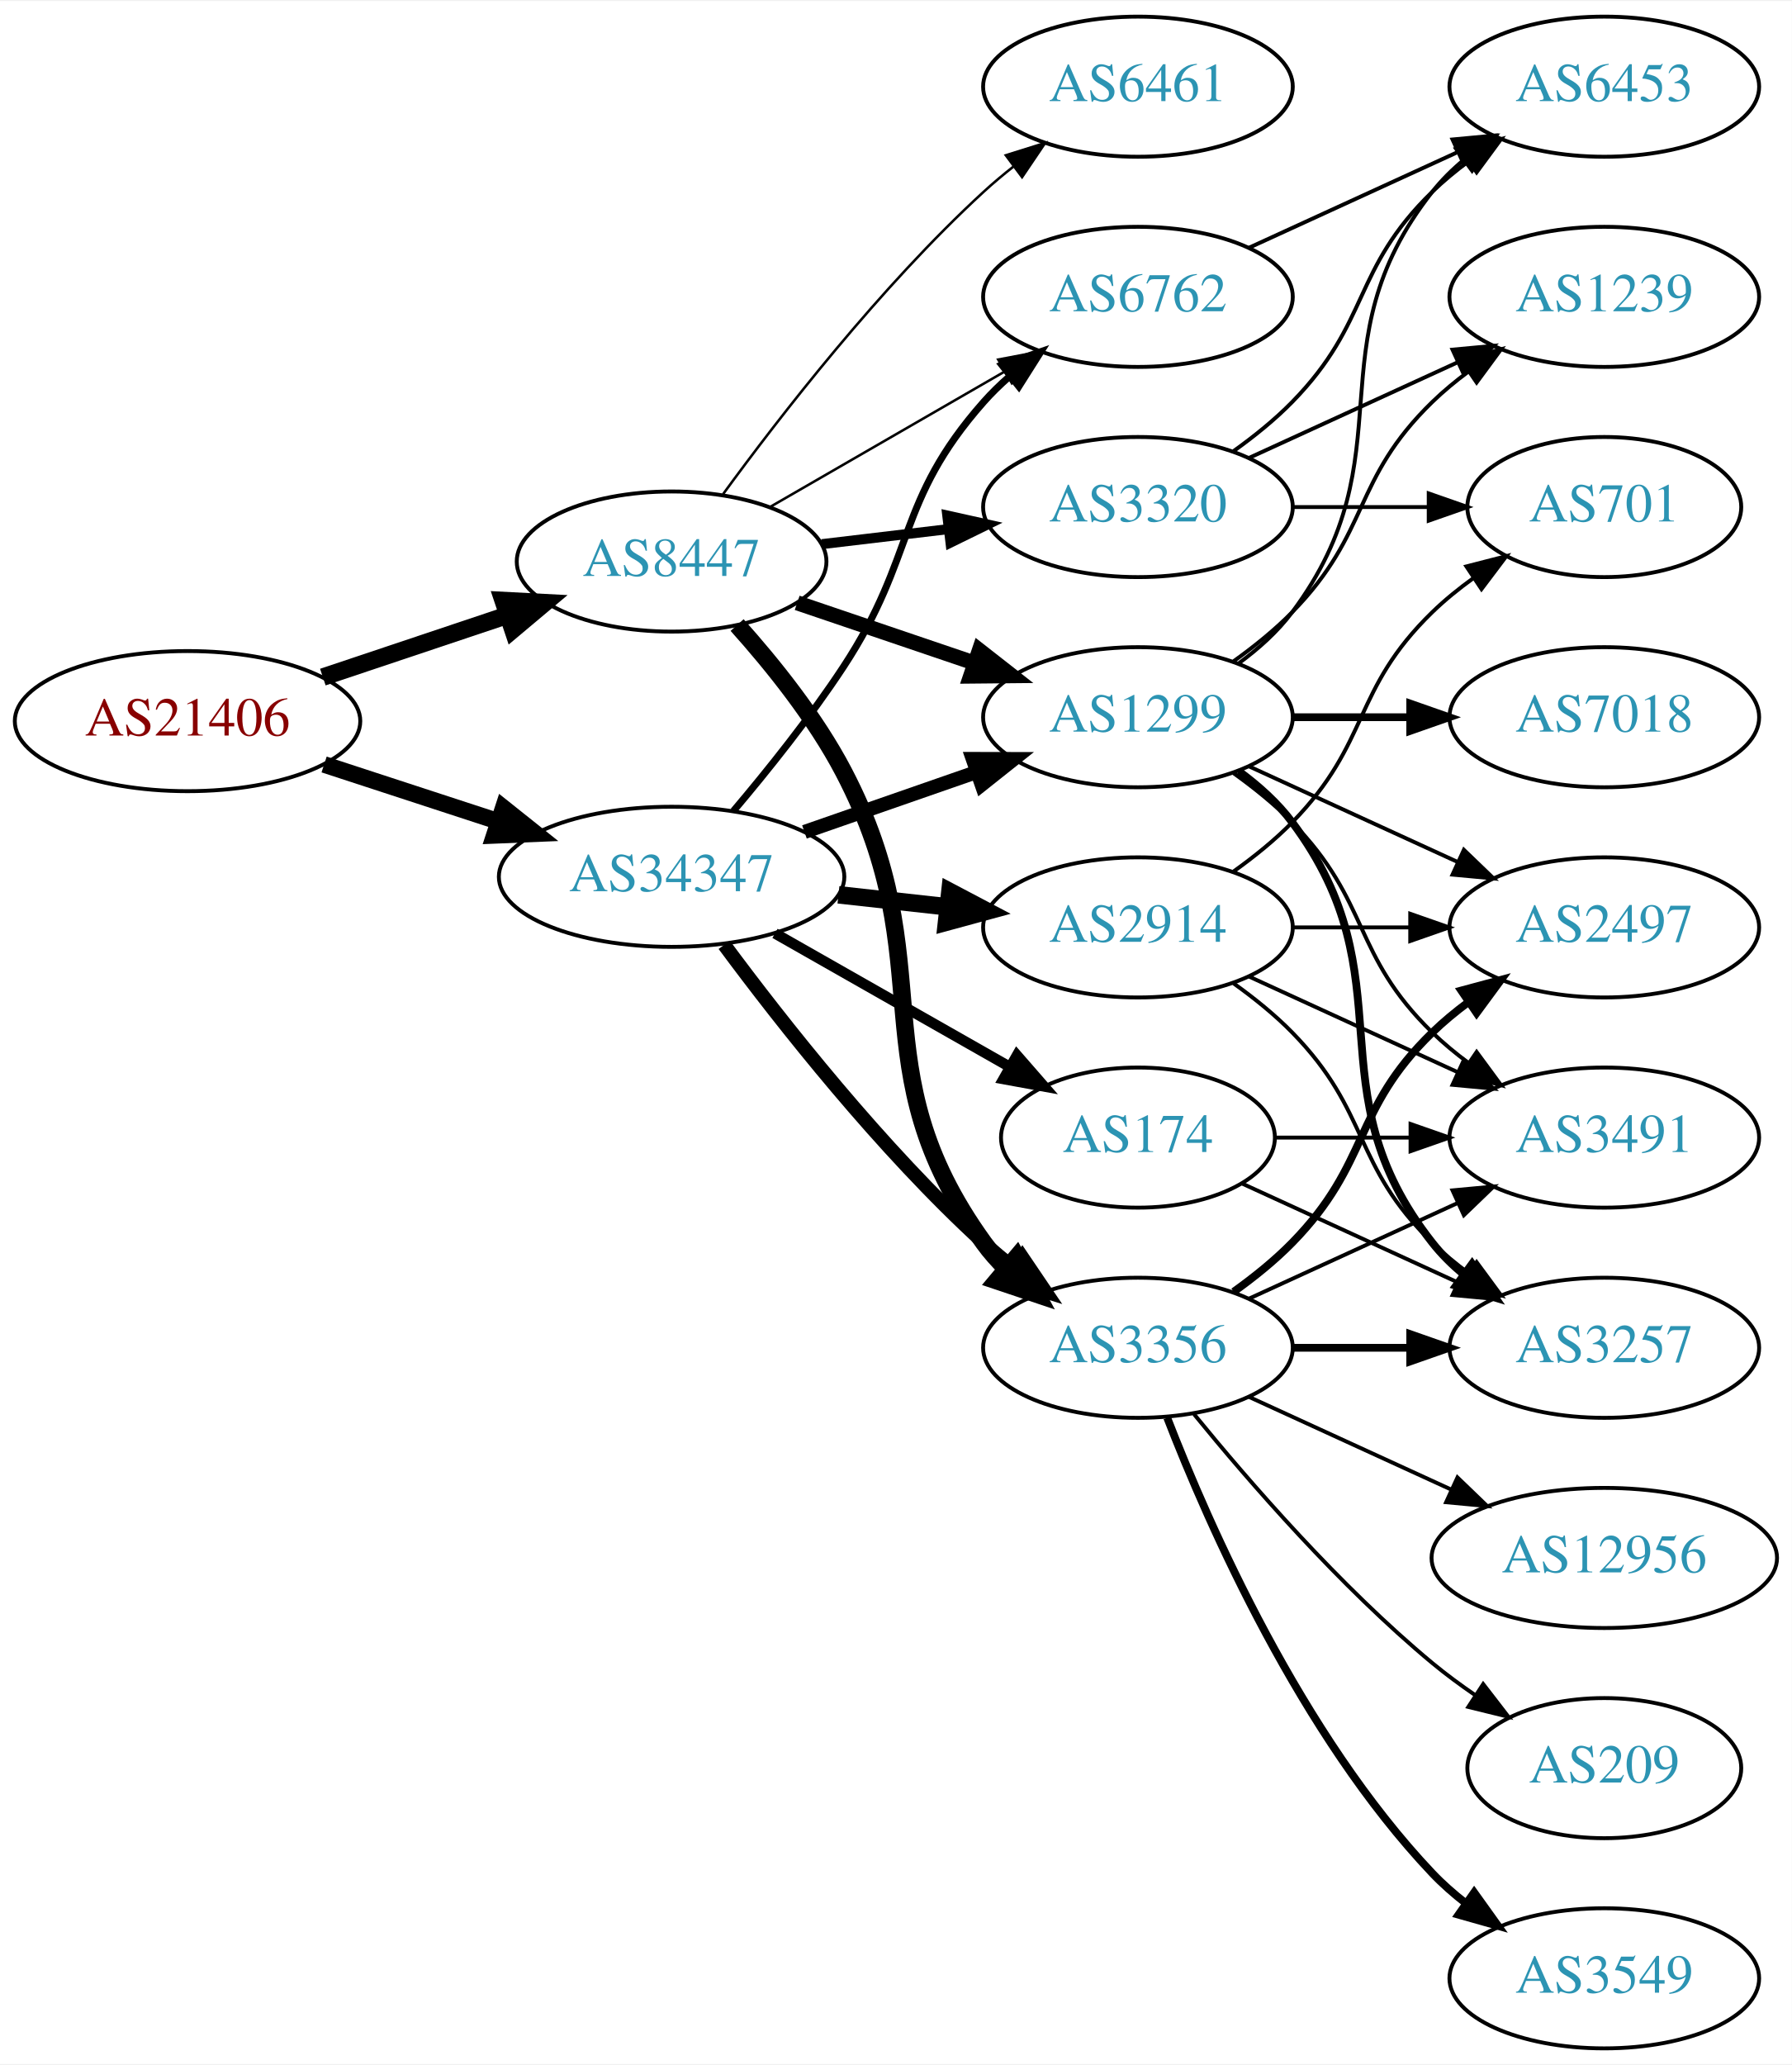
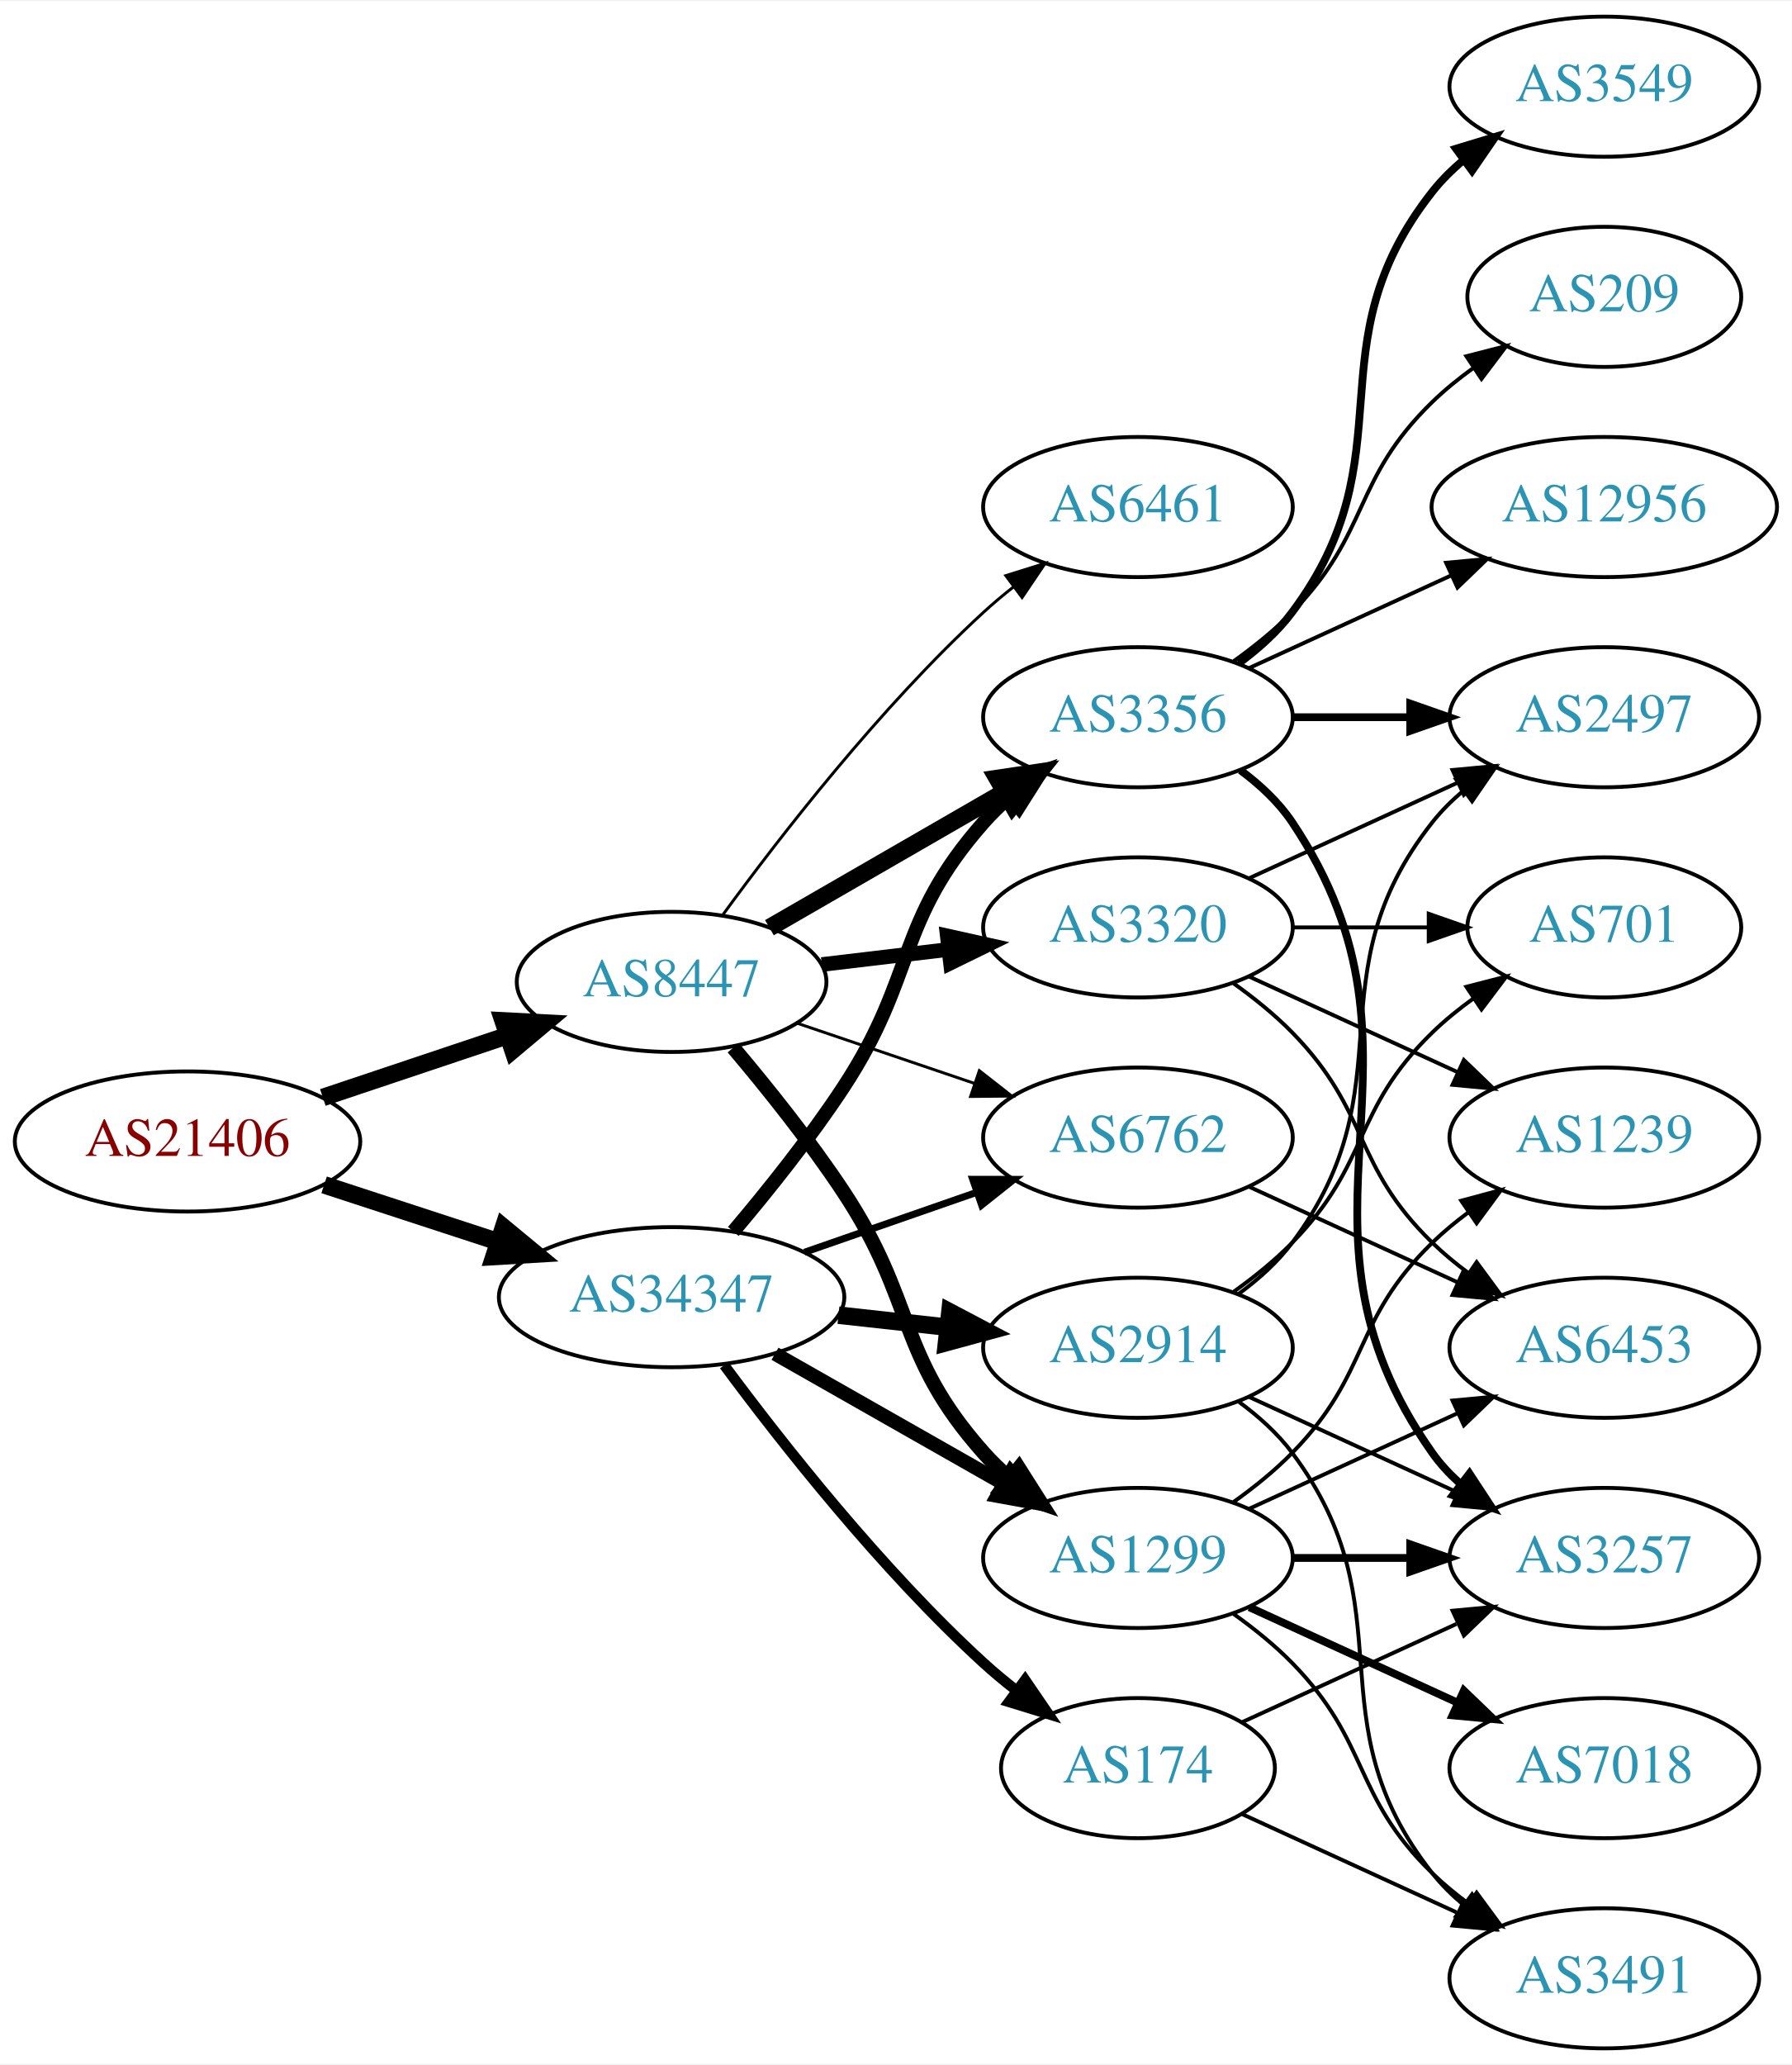
<svg xmlns="http://www.w3.org/2000/svg" xmlns:xlink="http://www.w3.org/1999/xlink" width="460pt" height="530pt" viewBox="0.00 0.00 460.47 530.00">
  <g id="graph0" class="graph" transform="scale(1 1) rotate(0) translate(4 526)">
    <polygon fill="white" stroke="none" points="-4,4 -4,-526 456.469,-526 456.469,4 -4,4" />
    <g id="node1" class="node">
      <g id="a_node1">
        <a xlink:href="/asn/21406" xlink:title="AS21406 ~ D. Swarovski KG [AT]">
-           <ellipse fill="#ffffff" stroke="black" cx="44.196" cy="-341" rx="44.393" ry="18" />
-           <text text-anchor="middle" x="44.196" y="-337.3" font-family="Times,serif" font-size="14.00" fill="#880000">AS21406</text>
+           <ellipse fill="#ffffff" stroke="black" cx="44.196" cy="-233" rx="44.393" ry="18" />
+           <text text-anchor="middle" x="44.196" y="-229.3" font-family="Times,serif" font-size="14.00" fill="#880000">AS21406</text>
        </a>
      </g>
    </g>
    <g id="node2" class="node">
      <g id="a_node2">
        <a xlink:href="/asn/8447" xlink:title="AS8447 ~ A1 Telekom Austria AG [AT]">
-           <ellipse fill="#ffffff" stroke="black" cx="168.588" cy="-382" rx="39.794" ry="18" />
-           <text text-anchor="middle" x="168.588" y="-378.3" font-family="Times,serif" font-size="14.00" fill="#2c94b3">AS8447</text>
+           <ellipse fill="#ffffff" stroke="black" cx="168.588" cy="-274" rx="39.794" ry="18" />
+           <text text-anchor="middle" x="168.588" y="-270.3" font-family="Times,serif" font-size="14.00" fill="#2c94b3">AS8447</text>
        </a>
      </g>
    </g>
    <g id="edge1" class="edge">
-       <path fill="none" stroke="black" stroke-width="4.5" d="M78.964,-352.312C93.591,-357.212 110.853,-362.994 126.239,-368.148" />
-       <polygon fill="black" stroke="black" stroke-width="4.5" points="125.299,-371.986 136.032,-371.429 127.801,-364.519 125.299,-371.986" />
+       <path fill="none" stroke="black" stroke-width="4.5" d="M78.964,-244.312C93.591,-249.212 110.853,-254.994 126.239,-260.148" />
+       <polygon fill="black" stroke="black" stroke-width="4.5" points="125.299,-263.986 136.032,-263.429 127.801,-256.519 125.299,-263.986" />
    </g>
    <g id="node3" class="node">
      <g id="a_node3">
        <a xlink:href="/asn/34347" xlink:title="AS34347 ~ HALLAG Kommunal GmbH [AT]">
-           <ellipse fill="#ffffff" stroke="black" cx="168.588" cy="-301" rx="44.393" ry="18" />
-           <text text-anchor="middle" x="168.588" y="-297.3" font-family="Times,serif" font-size="14.00" fill="#2c94b3">AS34347</text>
+           <ellipse fill="#ffffff" stroke="black" cx="168.588" cy="-193" rx="44.393" ry="18" />
+           <text text-anchor="middle" x="168.588" y="-189.3" font-family="Times,serif" font-size="14.00" fill="#2c94b3">AS34347</text>
        </a>
      </g>
    </g>
    <g id="edge2" class="edge">
-       <path fill="none" stroke="black" stroke-width="4.263" d="M79.289,-329.858C93.082,-325.35 109.177,-320.09 123.819,-315.305" />
-       <polygon fill="black" stroke="black" stroke-width="4.263" points="125.332,-318.735 133.678,-312.082 123.014,-311.643 125.332,-318.735" />
+       <path fill="none" stroke="black" stroke-width="4.5" d="M79.289,-221.858C93.082,-217.35 109.177,-212.09 123.819,-207.305" />
+       <polygon fill="black" stroke="black" stroke-width="4.5" points="125.396,-210.932 133.678,-204.082 122.95,-203.446 125.396,-210.932" />
    </g>
    <g id="node4" class="node">
      <g id="a_node4">
        <a xlink:href="/asn/3356" xlink:title="AS3356 ~ Level 3 Parent, LLC [US]">
-           <ellipse fill="#ffffff" stroke="black" cx="288.431" cy="-180" rx="39.794" ry="18" />
-           <text text-anchor="middle" x="288.431" y="-176.3" font-family="Times,serif" font-size="14.00" fill="#2c94b3">AS3356</text>
+           <ellipse fill="#ffffff" stroke="black" cx="288.431" cy="-342" rx="39.794" ry="18" />
+           <text text-anchor="middle" x="288.431" y="-338.3" font-family="Times,serif" font-size="14.00" fill="#2c94b3">AS3356</text>
        </a>
      </g>
    </g>
    <g id="edge3" class="edge">
-       <path fill="none" stroke="black" stroke-width="4.5" d="M185.423,-365.683C194.524,-355.538 205.55,-341.829 212.784,-328 238.79,-278.283 215.952,-252.498 248.784,-207 250.491,-204.636 252.47,-202.406 254.614,-200.32" />
-       <polygon fill="black" stroke="black" stroke-width="4.5" points="257.258,-203.242 262.379,-193.793 252.191,-197.214 257.258,-203.242" />
+       <path fill="none" stroke="black" stroke-width="4.5" d="M193.72,-287.925C211.159,-297.988 234.933,-311.707 254.171,-322.808" />
+       <polygon fill="black" stroke="black" stroke-width="4.5" points="252.297,-326.272 262.927,-327.86 256.233,-319.452 252.297,-326.272" />
    </g>
    <g id="node5" class="node">
      <g id="a_node5">
        <a xlink:href="/asn/6461" xlink:title="AS6461 ~ Zayo Bandwidth [US]">
-           <ellipse fill="#ffffff" stroke="black" cx="288.431" cy="-504" rx="39.794" ry="18" />
-           <text text-anchor="middle" x="288.431" y="-500.3" font-family="Times,serif" font-size="14.00" fill="#2c94b3">AS6461</text>
+           <ellipse fill="#ffffff" stroke="black" cx="288.431" cy="-396" rx="39.794" ry="18" />
+           <text text-anchor="middle" x="288.431" y="-392.3" font-family="Times,serif" font-size="14.00" fill="#2c94b3">AS6461</text>
        </a>
      </g>
    </g>
    <g id="edge4" class="edge">
-       <path fill="none" stroke="black" stroke-width="0.643" d="M181.81,-399.31C196.411,-419.312 222.214,-452.6 248.784,-477 251.196,-479.214 253.797,-481.396 256.47,-483.501" />
-       <polygon fill="black" stroke="black" stroke-width="0.643" points="254.475,-486.379 264.586,-489.542 258.654,-480.764 254.475,-486.379" />
+       <path fill="none" stroke="black" stroke-width="0.75" d="M181.81,-291.31C196.411,-311.312 222.214,-344.6 248.784,-369 251.196,-371.214 253.797,-373.396 256.47,-375.501" />
+       <polygon fill="black" stroke="black" stroke-width="0.75" points="254.475,-378.379 264.586,-381.542 258.654,-372.764 254.475,-378.379" />
    </g>
    <g id="node6" class="node">
      <g id="a_node6">
-         <a xlink:href="/asn/1299" xlink:title="AS1299 ~ Telia Carrier [EU]">
-           <ellipse fill="#ffffff" stroke="black" cx="288.431" cy="-342" rx="39.794" ry="18" />
-           <text text-anchor="middle" x="288.431" y="-338.3" font-family="Times,serif" font-size="14.00" fill="#2c94b3">AS1299</text>
+         <a xlink:href="/asn/6762" xlink:title="AS6762 ~ TELECOM ITALIA SPARKLE S.p.A. [IT]">
+           <ellipse fill="#ffffff" stroke="black" cx="288.431" cy="-234" rx="39.794" ry="18" />
+           <text text-anchor="middle" x="288.431" y="-230.3" font-family="Times,serif" font-size="14.00" fill="#2c94b3">AS6762</text>
        </a>
      </g>
    </g>
    <g id="edge5" class="edge">
-       <path fill="none" stroke="black" stroke-width="3.857" d="M200.858,-371.386C214.842,-366.639 231.513,-360.981 246.475,-355.902" />
-       <polygon fill="black" stroke="black" stroke-width="3.857" points="247.67,-359.192 256.014,-352.664 245.42,-352.564 247.67,-359.192" />
+       <path fill="none" stroke="black" stroke-width="0.75" d="M200.858,-263.386C214.842,-258.639 231.513,-252.981 246.475,-247.902" />
+       <polygon fill="black" stroke="black" stroke-width="0.75" points="247.67,-251.192 256.014,-244.664 245.42,-244.564 247.67,-251.192" />
    </g>
    <g id="node7" class="node">
      <g id="a_node7">
        <a xlink:href="/asn/3320" xlink:title="AS3320 ~ DTAG [DE]">
-           <ellipse fill="#ffffff" stroke="black" cx="288.431" cy="-396" rx="39.794" ry="18" />
-           <text text-anchor="middle" x="288.431" y="-392.3" font-family="Times,serif" font-size="14.00" fill="#2c94b3">AS3320</text>
+           <ellipse fill="#ffffff" stroke="black" cx="288.431" cy="-288" rx="39.794" ry="18" />
+           <text text-anchor="middle" x="288.431" y="-284.3" font-family="Times,serif" font-size="14.00" fill="#2c94b3">AS3320</text>
        </a>
      </g>
    </g>
    <g id="edge6" class="edge">
-       <path fill="none" stroke="black" stroke-width="2.571" d="M207.198,-386.468C217.509,-387.693 228.827,-389.038 239.627,-390.321" />
-       <polygon fill="black" stroke="black" stroke-width="2.571" points="239.431,-393.822 249.774,-391.526 240.257,-386.871 239.431,-393.822" />
+       <path fill="none" stroke="black" stroke-width="3.75" d="M207.198,-278.468C217.509,-279.693 228.827,-281.038 239.627,-282.321" />
+       <polygon fill="black" stroke="black" stroke-width="3.75" points="239.431,-285.822 249.774,-283.526 240.257,-278.871 239.431,-285.822" />
    </g>
    <g id="node8" class="node">
      <g id="a_node8">
-         <a xlink:href="/asn/6762" xlink:title="AS6762 ~ TELECOM ITALIA SPARKLE S.p.A. [IT]">
-           <ellipse fill="#ffffff" stroke="black" cx="288.431" cy="-450" rx="39.794" ry="18" />
-           <text text-anchor="middle" x="288.431" y="-446.3" font-family="Times,serif" font-size="14.00" fill="#2c94b3">AS6762</text>
+         <a xlink:href="/asn/1299" xlink:title="AS1299 ~ Telia Carrier [EU]">
+           <ellipse fill="#ffffff" stroke="black" cx="288.431" cy="-126" rx="39.794" ry="18" />
+           <text text-anchor="middle" x="288.431" y="-122.3" font-family="Times,serif" font-size="14.00" fill="#2c94b3">AS1299</text>
        </a>
      </g>
    </g>
    <g id="edge7" class="edge">
-       <path fill="none" stroke="black" stroke-width="0.643" d="M193.72,-395.925C211.159,-405.988 234.933,-419.707 254.171,-430.808" />
-       <polygon fill="black" stroke="black" stroke-width="0.643" points="252.516,-433.893 262.927,-435.86 256.014,-427.83 252.516,-433.893" />
+       <path fill="none" stroke="black" stroke-width="3.75" d="M184.428,-257.096C193.176,-246.743 204.181,-233.021 212.784,-220 231.419,-191.796 226.317,-178.257 248.784,-153 250.773,-150.764 252.982,-148.616 255.308,-146.577" />
+       <polygon fill="black" stroke="black" stroke-width="3.75" points="257.84,-149.036 263.515,-140.09 253.5,-143.545 257.84,-149.036" />
+     </g>
+     <g id="edge26" class="edge">
+       <path fill="none" stroke="black" stroke-width="3.6" d="M184.457,-209.885C193.216,-220.231 204.221,-233.952 212.784,-247 231.547,-275.589 226.135,-289.38 248.784,-315 250.766,-317.242 252.971,-319.394 255.293,-321.437" />
+       <polygon fill="black" stroke="black" stroke-width="3.6" points="253.481,-324.466 263.494,-327.929 257.826,-318.978 253.481,-324.466" />
    </g>
    <g id="edge23" class="edge">
-       <path fill="none" stroke="black" stroke-width="3.6" d="M182.109,-283.531C196.788,-263.714 222.473,-231.036 248.784,-207 251.201,-204.792 253.807,-202.615 256.482,-200.512" />
-       <polygon fill="black" stroke="black" stroke-width="3.6" points="258.665,-203.251 264.603,-194.476 254.489,-197.633 258.665,-203.251" />
-     </g>
-     <g id="edge25" class="edge">
-       <path fill="none" stroke="black" stroke-width="3.6" d="M202.728,-312.53C216.445,-317.302 232.484,-322.883 246.894,-327.896" />
-       <polygon fill="black" stroke="black" stroke-width="3.6" points="245.966,-331.279 256.56,-331.26 248.266,-324.668 245.966,-331.279" />
-     </g>
-     <g id="edge27" class="edge">
-       <path fill="none" stroke="black" stroke-width="1.8" d="M184.457,-317.885C193.216,-328.231 204.221,-341.952 212.784,-355 231.547,-383.589 226.135,-397.38 248.784,-423 250.766,-425.242 252.971,-427.394 255.293,-429.437" />
-       <polygon fill="black" stroke="black" stroke-width="1.8" points="253.481,-432.466 263.494,-435.929 257.826,-426.978 253.481,-432.466" />
+       <path fill="none" stroke="black" stroke-width="1.8" d="M202.728,-204.53C216.445,-209.302 232.484,-214.883 246.894,-219.896" />
+       <polygon fill="black" stroke="black" stroke-width="1.8" points="245.966,-223.279 256.56,-223.26 248.266,-216.668 245.966,-223.279" />
+     </g>
+     <g id="edge22" class="edge">
+       <path fill="none" stroke="black" stroke-width="3.6" d="M195.158,-178.462C212.378,-168.672 235.263,-155.66 253.934,-145.045" />
+       <polygon fill="black" stroke="black" stroke-width="3.6" points="255.755,-148.036 262.718,-140.05 252.295,-141.95 255.755,-148.036" />
    </g>
    <g id="node19" class="node">
      <g id="a_node19">
        <a xlink:href="/asn/2914" xlink:title="AS2914 ~ NTT America, Inc. [US]">
-           <ellipse fill="#ffffff" stroke="black" cx="288.431" cy="-288" rx="39.794" ry="18" />
-           <text text-anchor="middle" x="288.431" y="-284.3" font-family="Times,serif" font-size="14.00" fill="#2c94b3">AS2914</text>
+           <ellipse fill="#ffffff" stroke="black" cx="288.431" cy="-180" rx="39.794" ry="18" />
+           <text text-anchor="middle" x="288.431" y="-176.3" font-family="Times,serif" font-size="14.00" fill="#2c94b3">AS2914</text>
        </a>
      </g>
    </g>
    <g id="edge24" class="edge">
-       <path fill="none" stroke="black" stroke-width="4.5" d="M211.467,-296.38C220.503,-295.383 230.125,-294.322 239.376,-293.301" />
-       <polygon fill="black" stroke="black" stroke-width="4.5" points="240.105,-297.182 249.613,-292.172 239.241,-289.355 240.105,-297.182" />
+       <path fill="none" stroke="black" stroke-width="4.5" d="M211.467,-188.38C220.503,-187.383 230.125,-186.322 239.376,-185.301" />
+       <polygon fill="black" stroke="black" stroke-width="4.5" points="240.105,-189.182 249.613,-184.172 239.241,-181.355 240.105,-189.182" />
    </g>
    <g id="node20" class="node">
      <g id="a_node20">
        <a xlink:href="/asn/174" xlink:title="AS174 ~ Cogent Communications [US]">
-           <ellipse fill="#ffffff" stroke="black" cx="288.431" cy="-234" rx="35.194" ry="18" />
-           <text text-anchor="middle" x="288.431" y="-230.3" font-family="Times,serif" font-size="14.00" fill="#2c94b3">AS174</text>
-         </a>
-       </g>
-     </g>
-     <g id="edge26" class="edge">
-       <path fill="none" stroke="black" stroke-width="2.7" d="M195.158,-286.462C212.843,-276.407 236.504,-262.955 255.439,-252.189" />
-       <polygon fill="black" stroke="black" stroke-width="2.7" points="257.344,-255.132 264.307,-247.147 253.884,-249.047 257.344,-255.132" />
+           <ellipse fill="#ffffff" stroke="black" cx="288.431" cy="-72" rx="35.194" ry="18" />
+           <text text-anchor="middle" x="288.431" y="-68.3" font-family="Times,serif" font-size="14.00" fill="#2c94b3">AS174</text>
+         </a>
+       </g>
+     </g>
+     <g id="edge25" class="edge">
+       <path fill="none" stroke="black" stroke-width="2.7" d="M182.109,-175.531C196.788,-155.714 222.473,-123.036 248.784,-99 251.402,-96.609 254.24,-94.254 257.148,-91.992" />
+       <polygon fill="black" stroke="black" stroke-width="2.7" points="259.434,-94.655 265.411,-85.907 255.283,-89.019 259.434,-94.655" />
    </g>
    <g id="node9" class="node">
      <g id="a_node9">
-         <a xlink:href="/asn/2497" xlink:title="AS2497 ~ Internet Initiative Japan Inc. [JP]">
-           <ellipse fill="#ffffff" stroke="black" cx="408.273" cy="-288" rx="39.794" ry="18" />
-           <text text-anchor="middle" x="408.273" y="-284.3" font-family="Times,serif" font-size="14.00" fill="#2c94b3">AS2497</text>
+         <a xlink:href="/asn/3549" xlink:title="AS3549 ~ Level 3 Parent, LLC [US]">
+           <ellipse fill="#ffffff" stroke="black" cx="408.273" cy="-504" rx="39.794" ry="18" />
+           <text text-anchor="middle" x="408.273" y="-500.3" font-family="Times,serif" font-size="14.00" fill="#2c94b3">AS3549</text>
        </a>
      </g>
    </g>
    <g id="edge8" class="edge">
-       <path fill="none" stroke="black" stroke-width="2" d="M313.025,-194.389C318.281,-198.148 323.613,-202.437 328.077,-207 348.25,-227.617 343.384,-240.906 364.077,-261 366.922,-263.763 370.096,-266.386 373.396,-268.834" />
-       <polygon fill="black" stroke="black" stroke-width="2" points="371.513,-271.786 381.744,-274.538 375.462,-266.006 371.513,-271.786" />
+       <path fill="none" stroke="black" stroke-width="2" d="M314.362,-355.882C319.438,-359.611 324.356,-364.016 328.077,-369 358.349,-409.542 332.779,-437.246 364.077,-477 366.402,-479.953 369.146,-482.67 372.105,-485.147" />
+       <polygon fill="black" stroke="black" stroke-width="2" points="370.165,-488.064 380.302,-491.145 374.298,-482.415 370.165,-488.064" />
    </g>
    <g id="node10" class="node">
      <g id="a_node10">
-         <a xlink:href="/asn/3549" xlink:title="AS3549 ~ Level 3 Parent, LLC [US]">
-           <ellipse fill="#ffffff" stroke="black" cx="408.273" cy="-18" rx="39.794" ry="18" />
-           <text text-anchor="middle" x="408.273" y="-14.3" font-family="Times,serif" font-size="14.00" fill="#2c94b3">AS3549</text>
+         <a xlink:href="/asn/2497" xlink:title="AS2497 ~ Internet Initiative Japan Inc. [JP]">
+           <ellipse fill="#ffffff" stroke="black" cx="408.273" cy="-342" rx="39.794" ry="18" />
+           <text text-anchor="middle" x="408.273" y="-338.3" font-family="Times,serif" font-size="14.00" fill="#2c94b3">AS2497</text>
        </a>
      </g>
    </g>
    <g id="edge9" class="edge">
-       <path fill="none" stroke="black" stroke-width="2" d="M295.954,-162.006C306.704,-134.272 330.362,-80.571 364.077,-45 366.663,-42.272 369.581,-39.706 372.649,-37.323" />
-       <polygon fill="black" stroke="black" stroke-width="2" points="374.827,-40.069 380.997,-31.457 370.803,-34.342 374.827,-40.069" />
+       <path fill="none" stroke="black" stroke-width="2" d="M328.343,-342C337.897,-342 348.246,-342 358.209,-342" />
+       <polygon fill="black" stroke="black" stroke-width="2" points="358.402,-345.5 368.402,-342 358.402,-338.5 358.402,-345.5" />
    </g>
    <g id="node11" class="node">
      <g id="a_node11">
-         <a xlink:href="/asn/12956" xlink:title="AS12956 ~ TELXIUS [ES]">
-           <ellipse fill="#ffffff" stroke="black" cx="408.273" cy="-126" rx="44.393" ry="18" />
-           <text text-anchor="middle" x="408.273" y="-122.3" font-family="Times,serif" font-size="14.00" fill="#2c94b3">AS12956</text>
+         <a xlink:href="/asn/3257" xlink:title="AS3257 ~ GTT [DE]">
+           <ellipse fill="#ffffff" stroke="black" cx="408.273" cy="-126" rx="39.794" ry="18" />
+           <text text-anchor="middle" x="408.273" y="-122.3" font-family="Times,serif" font-size="14.00" fill="#2c94b3">AS3257</text>
        </a>
      </g>
    </g>
    <g id="edge10" class="edge">
-       <path fill="none" stroke="black" d="M317.06,-167.339C332.557,-160.238 352.124,-151.272 369.071,-143.506" />
-       <polygon fill="black" stroke="black" points="370.54,-146.683 378.173,-139.335 367.624,-140.319 370.54,-146.683" />
+       <path fill="none" stroke="black" stroke-width="2" d="M314.75,-328.393C319.806,-324.649 324.617,-320.169 328.077,-315 369.102,-253.706 321.498,-213.225 364.077,-153 366.068,-150.184 368.455,-147.599 371.071,-145.24" />
+       <polygon fill="black" stroke="black" stroke-width="2" points="373.624,-147.694 379.44,-138.838 369.371,-142.135 373.624,-147.694" />
    </g>
    <g id="node12" class="node">
      <g id="a_node12">
        <a xlink:href="/asn/209" xlink:title="AS209 ~ CenturyLink Communications, LLC [US]">
-           <ellipse fill="#ffffff" stroke="black" cx="408.273" cy="-72" rx="35.194" ry="18" />
-           <text text-anchor="middle" x="408.273" y="-68.3" font-family="Times,serif" font-size="14.00" fill="#2c94b3">AS209</text>
+           <ellipse fill="#ffffff" stroke="black" cx="408.273" cy="-450" rx="35.194" ry="18" />
+           <text text-anchor="middle" x="408.273" y="-446.3" font-family="Times,serif" font-size="14.00" fill="#2c94b3">AS209</text>
        </a>
      </g>
    </g>
    <g id="edge11" class="edge">
-       <path fill="none" stroke="black" d="M302.85,-162.935C316.964,-145.625 340.379,-118.655 364.077,-99 367.54,-96.128 371.333,-93.331 375.187,-90.692" />
-       <polygon fill="black" stroke="black" points="377.149,-93.592 383.62,-85.203 373.33,-87.725 377.149,-93.592" />
+       <path fill="none" stroke="black" d="M313.025,-356.389C318.281,-360.148 323.613,-364.437 328.077,-369 348.25,-389.617 343.384,-402.906 364.077,-423 367.305,-426.134 370.956,-429.089 374.734,-431.812" />
+       <polygon fill="black" stroke="black" points="372.832,-434.75 383.094,-437.383 376.713,-428.925 372.832,-434.75" />
    </g>
    <g id="node13" class="node">
      <g id="a_node13">
-         <a xlink:href="/asn/3491" xlink:title="AS3491 ~ PCCW Global, Inc. [US]">
-           <ellipse fill="#ffffff" stroke="black" cx="408.273" cy="-234" rx="39.794" ry="18" />
-           <text text-anchor="middle" x="408.273" y="-230.3" font-family="Times,serif" font-size="14.00" fill="#2c94b3">AS3491</text>
+         <a xlink:href="/asn/12956" xlink:title="AS12956 ~ TELXIUS [ES]">
+           <ellipse fill="#ffffff" stroke="black" cx="408.273" cy="-396" rx="44.393" ry="18" />
+           <text text-anchor="middle" x="408.273" y="-392.3" font-family="Times,serif" font-size="14.00" fill="#2c94b3">AS12956</text>
        </a>
      </g>
    </g>
    <g id="edge12" class="edge">
-       <path fill="none" stroke="black" d="M317.06,-192.661C333.017,-199.973 353.287,-209.261 370.57,-217.181" />
-       <polygon fill="black" stroke="black" points="369.269,-220.435 379.818,-221.419 372.185,-214.071 369.269,-220.435" />
+       <path fill="none" stroke="black" d="M317.06,-354.661C332.557,-361.762 352.124,-370.728 369.071,-378.494" />
+       <polygon fill="black" stroke="black" points="367.624,-381.681 378.173,-382.665 370.54,-375.317 367.624,-381.681" />
    </g>
    <g id="node14" class="node">
      <g id="a_node14">
-         <a xlink:href="/asn/3257" xlink:title="AS3257 ~ GTT [DE]">
+         <a xlink:href="/asn/6453" xlink:title="AS6453 ~ TATA COMMUNICATIONS (AMERICA) INC [US]">
          <ellipse fill="#ffffff" stroke="black" cx="408.273" cy="-180" rx="39.794" ry="18" />
-           <text text-anchor="middle" x="408.273" y="-176.3" font-family="Times,serif" font-size="14.00" fill="#2c94b3">AS3257</text>
-         </a>
-       </g>
+           <text text-anchor="middle" x="408.273" y="-176.3" font-family="Times,serif" font-size="14.00" fill="#2c94b3">AS6453</text>
+         </a>
+       </g>
+     </g>
+     <g id="edge27" class="edge">
+       <path fill="none" stroke="black" d="M317.06,-221.339C333.017,-214.027 353.287,-204.739 370.57,-196.819" />
+       <polygon fill="black" stroke="black" points="372.185,-199.929 379.818,-192.581 369.269,-193.565 372.185,-199.929" />
+     </g>
+     <g id="edge18" class="edge">
+       <path fill="none" stroke="black" d="M317.06,-300.661C333.017,-307.973 353.287,-317.261 370.57,-325.181" />
+       <polygon fill="black" stroke="black" points="369.269,-328.435 379.818,-329.419 372.185,-322.071 369.269,-328.435" />
+     </g>
+     <g id="edge19" class="edge">
+       <path fill="none" stroke="black" d="M313.025,-273.611C318.281,-269.852 323.613,-265.563 328.077,-261 348.25,-240.383 343.384,-227.094 364.077,-207 366.922,-204.237 370.096,-201.614 373.396,-199.166" />
+       <polygon fill="black" stroke="black" points="375.462,-201.994 381.744,-193.462 371.513,-196.214 375.462,-201.994" />
+     </g>
+     <g id="node17" class="node">
+       <g id="a_node17">
+         <a xlink:href="/asn/1239" xlink:title="AS1239 ~ Sprint [US]">
+           <ellipse fill="#ffffff" stroke="black" cx="408.273" cy="-234" rx="39.794" ry="18" />
+           <text text-anchor="middle" x="408.273" y="-230.3" font-family="Times,serif" font-size="14.00" fill="#2c94b3">AS1239</text>
+         </a>
+       </g>
+     </g>
+     <g id="edge21" class="edge">
+       <path fill="none" stroke="black" d="M317.06,-275.339C333.017,-268.027 353.287,-258.739 370.57,-250.819" />
+       <polygon fill="black" stroke="black" points="372.185,-253.929 379.818,-246.581 369.269,-247.565 372.185,-253.929" />
+     </g>
+     <g id="node18" class="node">
+       <g id="a_node18">
+         <a xlink:href="/asn/701" xlink:title="AS701 ~ UUNET [US]">
+           <ellipse fill="#ffffff" stroke="black" cx="408.273" cy="-288" rx="35.194" ry="18" />
+           <text text-anchor="middle" x="408.273" y="-284.3" font-family="Times,serif" font-size="14.00" fill="#2c94b3">AS701</text>
+         </a>
+       </g>
+     </g>
+     <g id="edge20" class="edge">
+       <path fill="none" stroke="black" d="M328.343,-288C339.43,-288 351.59,-288 362.972,-288" />
+       <polygon fill="black" stroke="black" points="363.154,-291.5 373.154,-288 363.154,-284.5 363.154,-291.5" />
+     </g>
+     <g id="edge15" class="edge">
+       <path fill="none" stroke="black" stroke-width="2" d="M328.343,-126C337.897,-126 348.246,-126 358.209,-126" />
+       <polygon fill="black" stroke="black" stroke-width="2" points="358.402,-129.5 368.402,-126 358.402,-122.5 358.402,-129.5" />
    </g>
    <g id="edge13" class="edge">
-       <path fill="none" stroke="black" stroke-width="2" d="M328.343,-180C337.897,-180 348.246,-180 358.209,-180" />
-       <polygon fill="black" stroke="black" stroke-width="2" points="358.402,-183.5 368.402,-180 358.402,-176.5 358.402,-183.5" />
-     </g>
-     <g id="edge21" class="edge">
-       <path fill="none" stroke="black" d="M317.06,-329.339C333.017,-322.027 353.287,-312.739 370.57,-304.819" />
-       <polygon fill="black" stroke="black" points="372.185,-307.929 379.818,-300.581 369.269,-301.565 372.185,-307.929" />
-     </g>
-     <g id="edge18" class="edge">
-       <path fill="none" stroke="black" d="M313.025,-327.611C318.281,-323.852 323.613,-319.563 328.077,-315 348.25,-294.383 343.384,-281.094 364.077,-261 366.922,-258.237 370.096,-255.614 373.396,-253.166" />
-       <polygon fill="black" stroke="black" points="375.462,-255.994 381.744,-247.462 371.513,-250.214 375.462,-255.994" />
-     </g>
-     <g id="edge17" class="edge">
-       <path fill="none" stroke="black" stroke-width="2" d="M314.362,-328.118C319.438,-324.389 324.356,-319.984 328.077,-315 358.349,-274.458 332.779,-246.754 364.077,-207 366.402,-204.047 369.146,-201.33 372.105,-198.853" />
-       <polygon fill="black" stroke="black" stroke-width="2" points="374.298,-201.585 380.302,-192.855 370.165,-195.936 374.298,-201.585" />
+       <path fill="none" stroke="black" d="M317.06,-138.661C333.017,-145.973 353.287,-155.261 370.57,-163.181" />
+       <polygon fill="black" stroke="black" points="369.269,-166.435 379.818,-167.419 372.185,-160.071 369.269,-166.435" />
    </g>
    <g id="node15" class="node">
      <g id="a_node15">
-         <a xlink:href="/asn/1239" xlink:title="AS1239 ~ Sprint [US]">
-           <ellipse fill="#ffffff" stroke="black" cx="408.273" cy="-450" rx="39.794" ry="18" />
-           <text text-anchor="middle" x="408.273" y="-446.3" font-family="Times,serif" font-size="14.00" fill="#2c94b3">AS1239</text>
-         </a>
-       </g>
-     </g>
-     <g id="edge22" class="edge">
-       <path fill="none" stroke="black" d="M313.025,-356.389C318.281,-360.148 323.613,-364.437 328.077,-369 348.25,-389.617 343.384,-402.906 364.077,-423 366.922,-425.763 370.096,-428.386 373.396,-430.834" />
-       <polygon fill="black" stroke="black" points="371.513,-433.786 381.744,-436.538 375.462,-428.006 371.513,-433.786" />
-     </g>
-     <g id="node17" class="node">
-       <g id="a_node17">
-         <a xlink:href="/asn/6453" xlink:title="AS6453 ~ TATA COMMUNICATIONS (AMERICA) INC [US]">
-           <ellipse fill="#ffffff" stroke="black" cx="408.273" cy="-504" rx="39.794" ry="18" />
-           <text text-anchor="middle" x="408.273" y="-500.3" font-family="Times,serif" font-size="14.00" fill="#2c94b3">AS6453</text>
-         </a>
-       </g>
-     </g>
-     <g id="edge19" class="edge">
-       <path fill="none" stroke="black" d="M314.362,-355.882C319.438,-359.611 324.356,-364.016 328.077,-369 358.349,-409.542 332.779,-437.246 364.077,-477 366.402,-479.953 369.146,-482.67 372.105,-485.147" />
-       <polygon fill="black" stroke="black" points="370.165,-488.064 380.302,-491.145 374.298,-482.415 370.165,-488.064" />
-     </g>
-     <g id="node18" class="node">
-       <g id="a_node18">
        <a xlink:href="/asn/7018" xlink:title="AS7018 ~ AT&amp;T Services, Inc. [US]">
-           <ellipse fill="#ffffff" stroke="black" cx="408.273" cy="-342" rx="39.794" ry="18" />
-           <text text-anchor="middle" x="408.273" y="-338.3" font-family="Times,serif" font-size="14.00" fill="#2c94b3">AS7018</text>
-         </a>
-       </g>
-     </g>
-     <g id="edge20" class="edge">
-       <path fill="none" stroke="black" stroke-width="2" d="M328.343,-342C337.897,-342 348.246,-342 358.209,-342" />
-       <polygon fill="black" stroke="black" stroke-width="2" points="358.402,-345.5 368.402,-342 358.402,-338.5 358.402,-345.5" />
+           <ellipse fill="#ffffff" stroke="black" cx="408.273" cy="-72" rx="39.794" ry="18" />
+           <text text-anchor="middle" x="408.273" y="-68.3" font-family="Times,serif" font-size="14.00" fill="#2c94b3">AS7018</text>
+         </a>
+       </g>
    </g>
    <g id="edge14" class="edge">
-       <path fill="none" stroke="black" d="M317.06,-408.661C333.017,-415.973 353.287,-425.261 370.57,-433.181" />
-       <polygon fill="black" stroke="black" points="369.269,-436.435 379.818,-437.419 372.185,-430.071 369.269,-436.435" />
+       <path fill="none" stroke="black" stroke-width="2" d="M317.06,-113.339C333.017,-106.027 353.287,-96.739 370.57,-88.819" />
+       <polygon fill="black" stroke="black" stroke-width="2" points="372.185,-91.929 379.818,-84.581 369.269,-85.565 372.185,-91.929" />
    </g>
    <g id="node16" class="node">
      <g id="a_node16">
-         <a xlink:href="/asn/701" xlink:title="AS701 ~ UUNET [US]">
-           <ellipse fill="#ffffff" stroke="black" cx="408.273" cy="-396" rx="35.194" ry="18" />
-           <text text-anchor="middle" x="408.273" y="-392.3" font-family="Times,serif" font-size="14.00" fill="#2c94b3">AS701</text>
-         </a>
-       </g>
-     </g>
-     <g id="edge15" class="edge">
-       <path fill="none" stroke="black" d="M328.343,-396C339.43,-396 351.59,-396 362.972,-396" />
-       <polygon fill="black" stroke="black" points="363.154,-399.5 373.154,-396 363.154,-392.5 363.154,-399.5" />
+         <a xlink:href="/asn/3491" xlink:title="AS3491 ~ PCCW Global, Inc. [US]">
+           <ellipse fill="#ffffff" stroke="black" cx="408.273" cy="-18" rx="39.794" ry="18" />
+           <text text-anchor="middle" x="408.273" y="-14.3" font-family="Times,serif" font-size="14.00" fill="#2c94b3">AS3491</text>
+         </a>
+       </g>
    </g>
    <g id="edge16" class="edge">
-       <path fill="none" stroke="black" d="M313.025,-410.389C318.281,-414.148 323.613,-418.437 328.077,-423 348.25,-443.617 343.384,-456.906 364.077,-477 366.922,-479.763 370.096,-482.386 373.396,-484.834" />
-       <polygon fill="black" stroke="black" points="371.513,-487.786 381.744,-490.538 375.462,-482.006 371.513,-487.786" />
-     </g>
-     <g id="edge34" class="edge">
-       <path fill="none" stroke="black" d="M317.06,-462.661C333.017,-469.973 353.287,-479.261 370.57,-487.181" />
-       <polygon fill="black" stroke="black" points="369.269,-490.435 379.818,-491.419 372.185,-484.071 369.269,-490.435" />
+       <path fill="none" stroke="black" d="M313.025,-111.611C318.281,-107.852 323.613,-103.563 328.077,-99 348.25,-78.383 343.384,-65.094 364.077,-45 366.922,-42.237 370.096,-39.614 373.396,-37.166" />
+       <polygon fill="black" stroke="black" points="375.462,-39.993 381.744,-31.462 371.513,-34.214 375.462,-39.993" />
+     </g>
+     <g id="edge17" class="edge">
+       <path fill="none" stroke="black" d="M313.025,-140.389C318.281,-144.148 323.613,-148.437 328.077,-153 348.25,-173.617 343.384,-186.906 364.077,-207 366.922,-209.763 370.096,-212.386 373.396,-214.834" />
+       <polygon fill="black" stroke="black" points="371.513,-217.786 381.744,-220.538 375.462,-212.006 371.513,-217.786" />
+     </g>
+     <g id="edge30" class="edge">
+       <path fill="none" stroke="black" d="M314.362,-193.882C319.438,-197.611 324.356,-202.016 328.077,-207 358.349,-247.542 332.779,-275.246 364.077,-315 366.402,-317.953 369.146,-320.67 372.105,-323.147" />
+       <polygon fill="black" stroke="black" points="370.165,-326.064 380.302,-329.145 374.298,-320.415 370.165,-326.064" />
    </g>
    <g id="edge29" class="edge">
-       <path fill="none" stroke="black" d="M328.343,-288C337.897,-288 348.246,-288 358.209,-288" />
-       <polygon fill="black" stroke="black" points="358.402,-291.5 368.402,-288 358.402,-284.5 358.402,-291.5" />
+       <path fill="none" stroke="black" d="M317.06,-167.339C333.017,-160.027 353.287,-150.739 370.57,-142.819" />
+       <polygon fill="black" stroke="black" points="372.185,-145.929 379.818,-138.581 369.269,-139.565 372.185,-145.929" />
    </g>
    <g id="edge31" class="edge">
-       <path fill="none" stroke="black" d="M317.06,-275.339C333.017,-268.027 353.287,-258.739 370.57,-250.819" />
-       <polygon fill="black" stroke="black" points="372.185,-253.929 379.818,-246.581 369.269,-247.565 372.185,-253.929" />
+       <path fill="none" stroke="black" d="M314.362,-166.118C319.438,-162.389 324.356,-157.984 328.077,-153 358.349,-112.458 332.779,-84.754 364.077,-45 366.402,-42.047 369.146,-39.33 372.105,-36.853" />
+       <polygon fill="black" stroke="black" points="374.298,-39.585 380.302,-30.855 370.165,-33.936 374.298,-39.585" />
    </g>
    <g id="edge28" class="edge">
-       <path fill="none" stroke="black" d="M313.025,-273.611C318.281,-269.852 323.613,-265.563 328.077,-261 348.25,-240.383 343.384,-227.094 364.077,-207 366.922,-204.237 370.096,-201.614 373.396,-199.166" />
-       <polygon fill="black" stroke="black" points="375.462,-201.994 381.744,-193.462 371.513,-196.214 375.462,-201.994" />
-     </g>
-     <g id="edge30" class="edge">
-       <path fill="none" stroke="black" d="M313.025,-302.389C318.281,-306.148 323.613,-310.437 328.077,-315 348.25,-335.617 343.384,-348.906 364.077,-369 367.305,-372.134 370.956,-375.089 374.734,-377.812" />
-       <polygon fill="black" stroke="black" points="372.832,-380.75 383.094,-383.383 376.713,-374.925 372.832,-380.75" />
+       <path fill="none" stroke="black" d="M313.025,-194.389C318.281,-198.148 323.613,-202.437 328.077,-207 348.25,-227.617 343.384,-240.906 364.077,-261 367.305,-264.134 370.956,-267.089 374.734,-269.812" />
+       <polygon fill="black" stroke="black" points="372.832,-272.75 383.094,-275.383 376.713,-266.925 372.832,-272.75" />
    </g>
    <g id="edge33" class="edge">
-       <path fill="none" stroke="black" d="M323.833,-234C334.657,-234 346.824,-234 358.451,-234" />
-       <polygon fill="black" stroke="black" points="358.482,-237.5 368.482,-234 358.482,-230.5 358.482,-237.5" />
+       <path fill="none" stroke="black" d="M315.292,-83.85C331.413,-91.238 352.415,-100.862 370.28,-109.048" />
+       <polygon fill="black" stroke="black" points="369.282,-112.441 379.832,-113.425 372.199,-106.077 369.282,-112.441" />
    </g>
    <g id="edge32" class="edge">
-       <path fill="none" stroke="black" d="M315.292,-222.149C331.413,-214.762 352.415,-205.138 370.28,-196.952" />
-       <polygon fill="black" stroke="black" points="372.199,-199.923 379.832,-192.575 369.282,-193.559 372.199,-199.923" />
+       <path fill="none" stroke="black" d="M315.292,-60.15C331.413,-52.762 352.415,-43.138 370.28,-34.952" />
+       <polygon fill="black" stroke="black" points="372.199,-37.923 379.832,-30.575 369.282,-31.559 372.199,-37.923" />
    </g>
  </g>
</svg>
